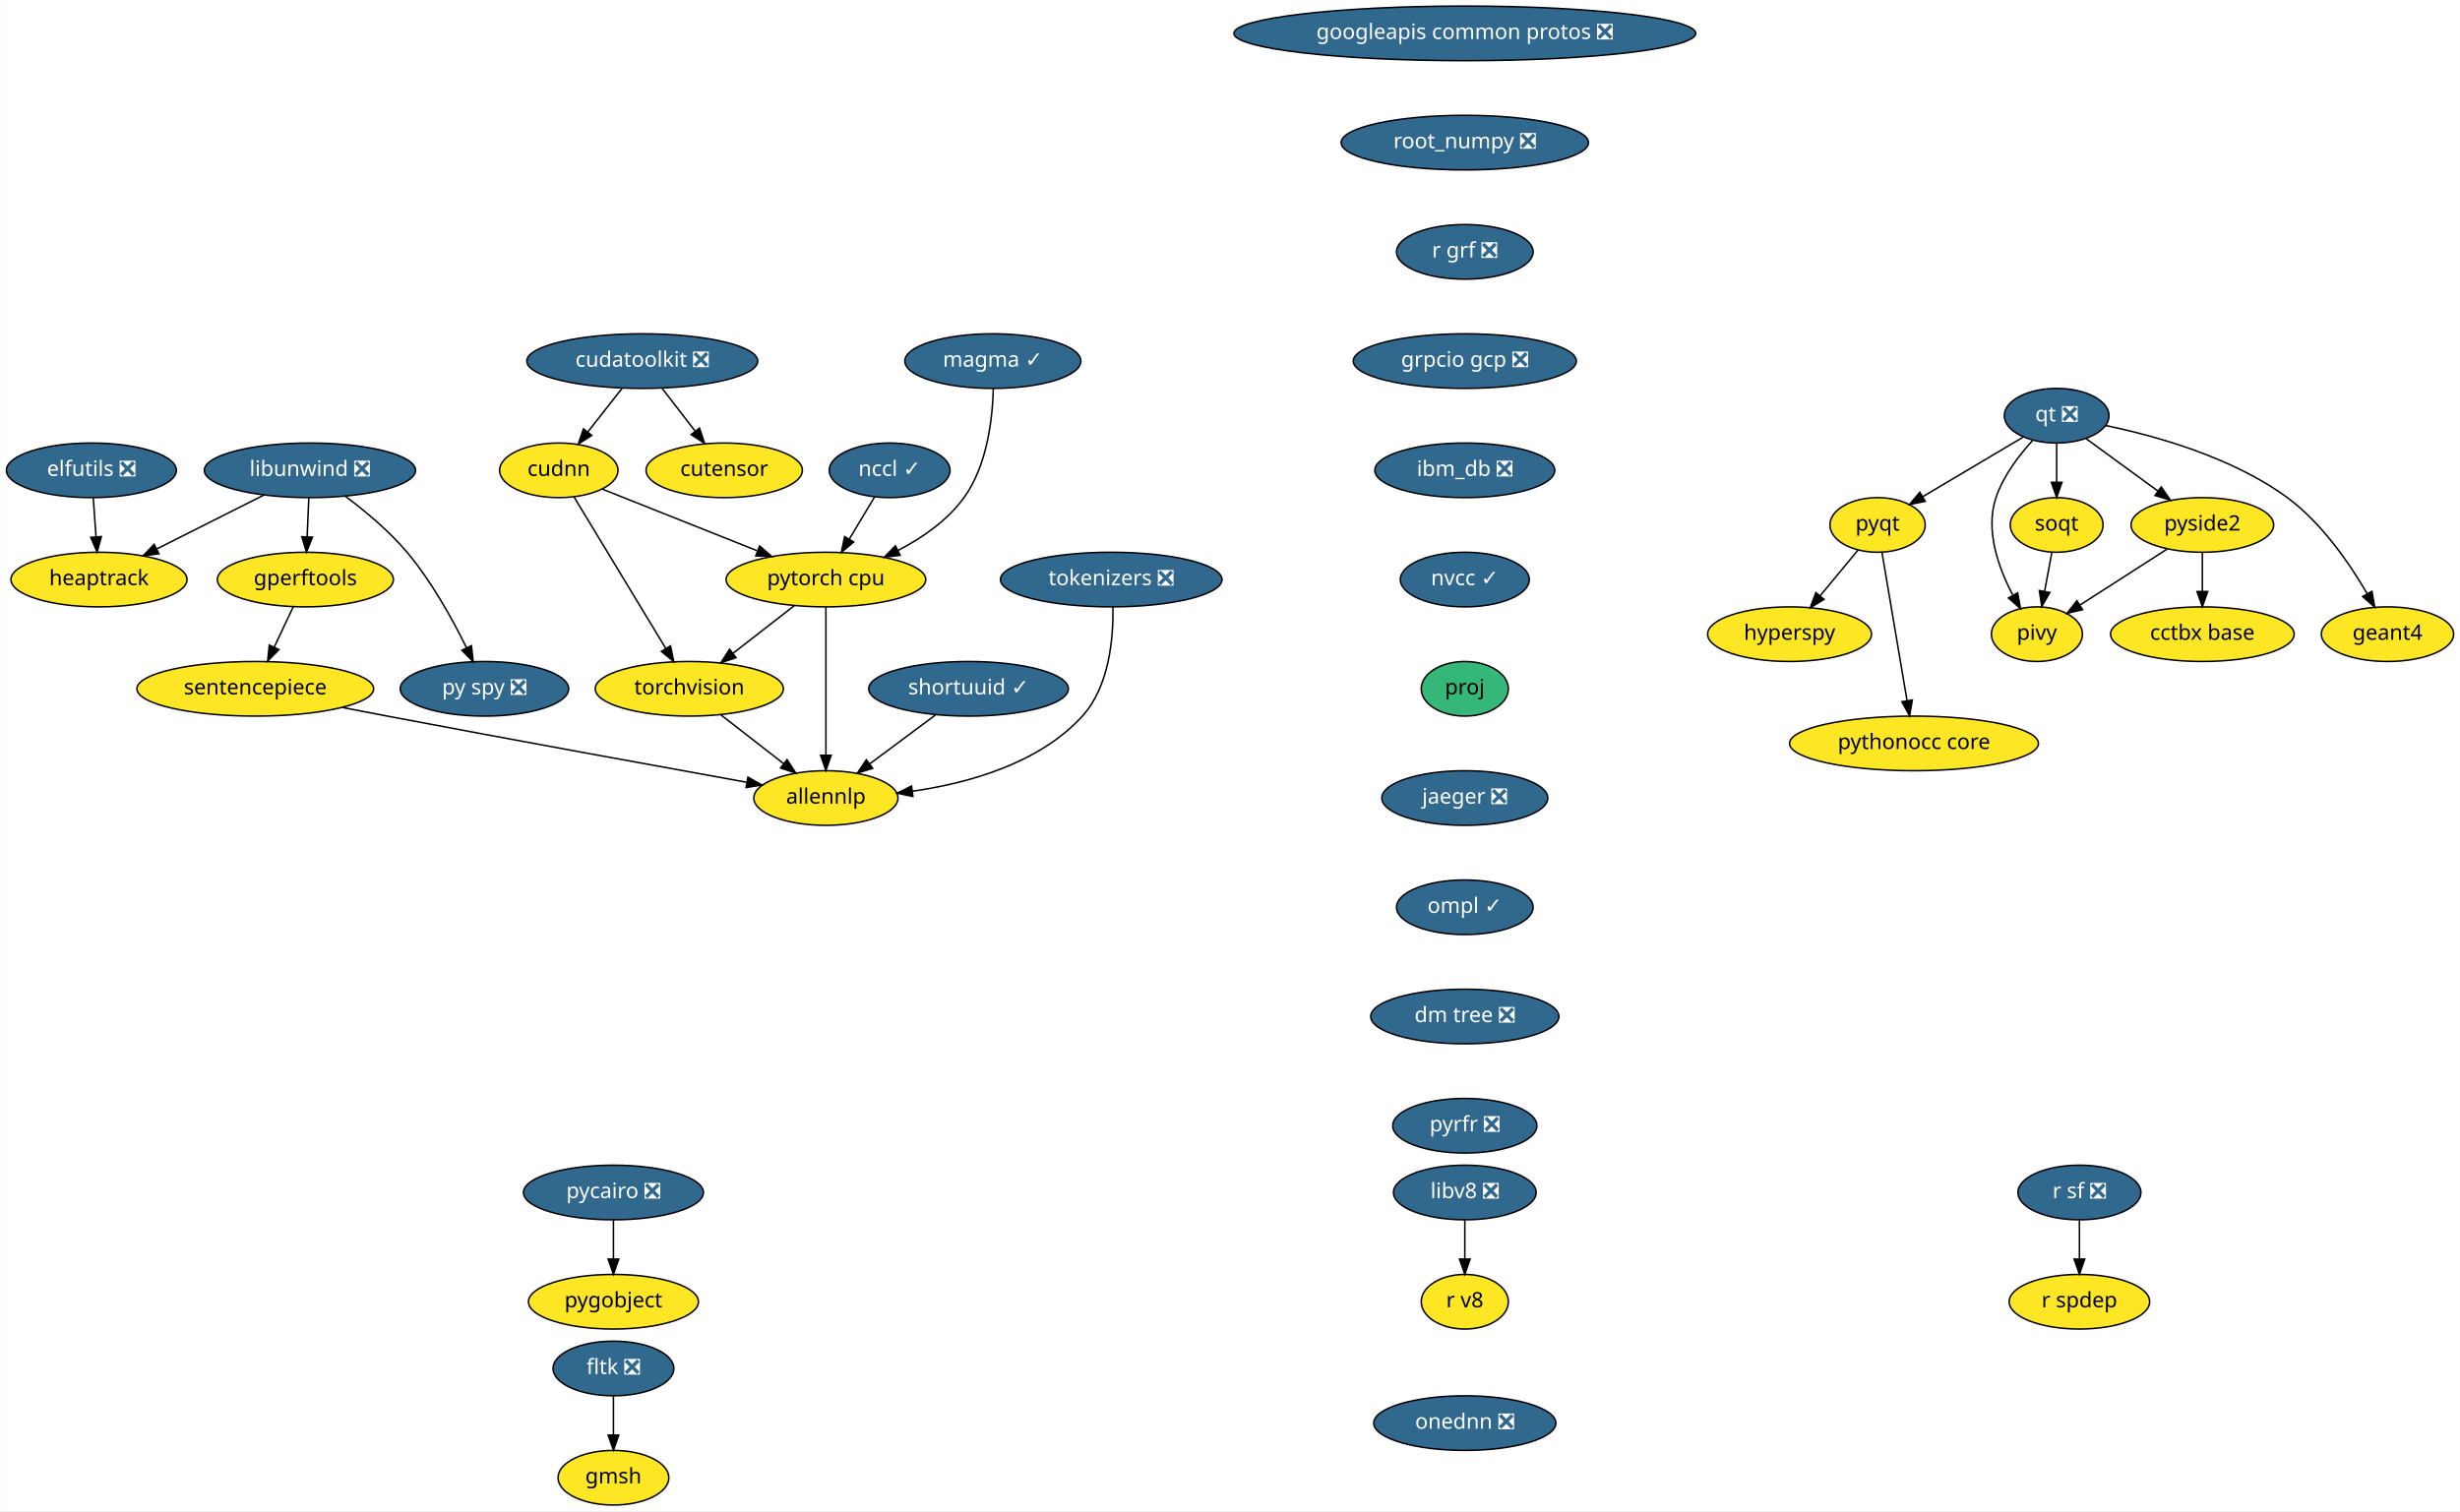
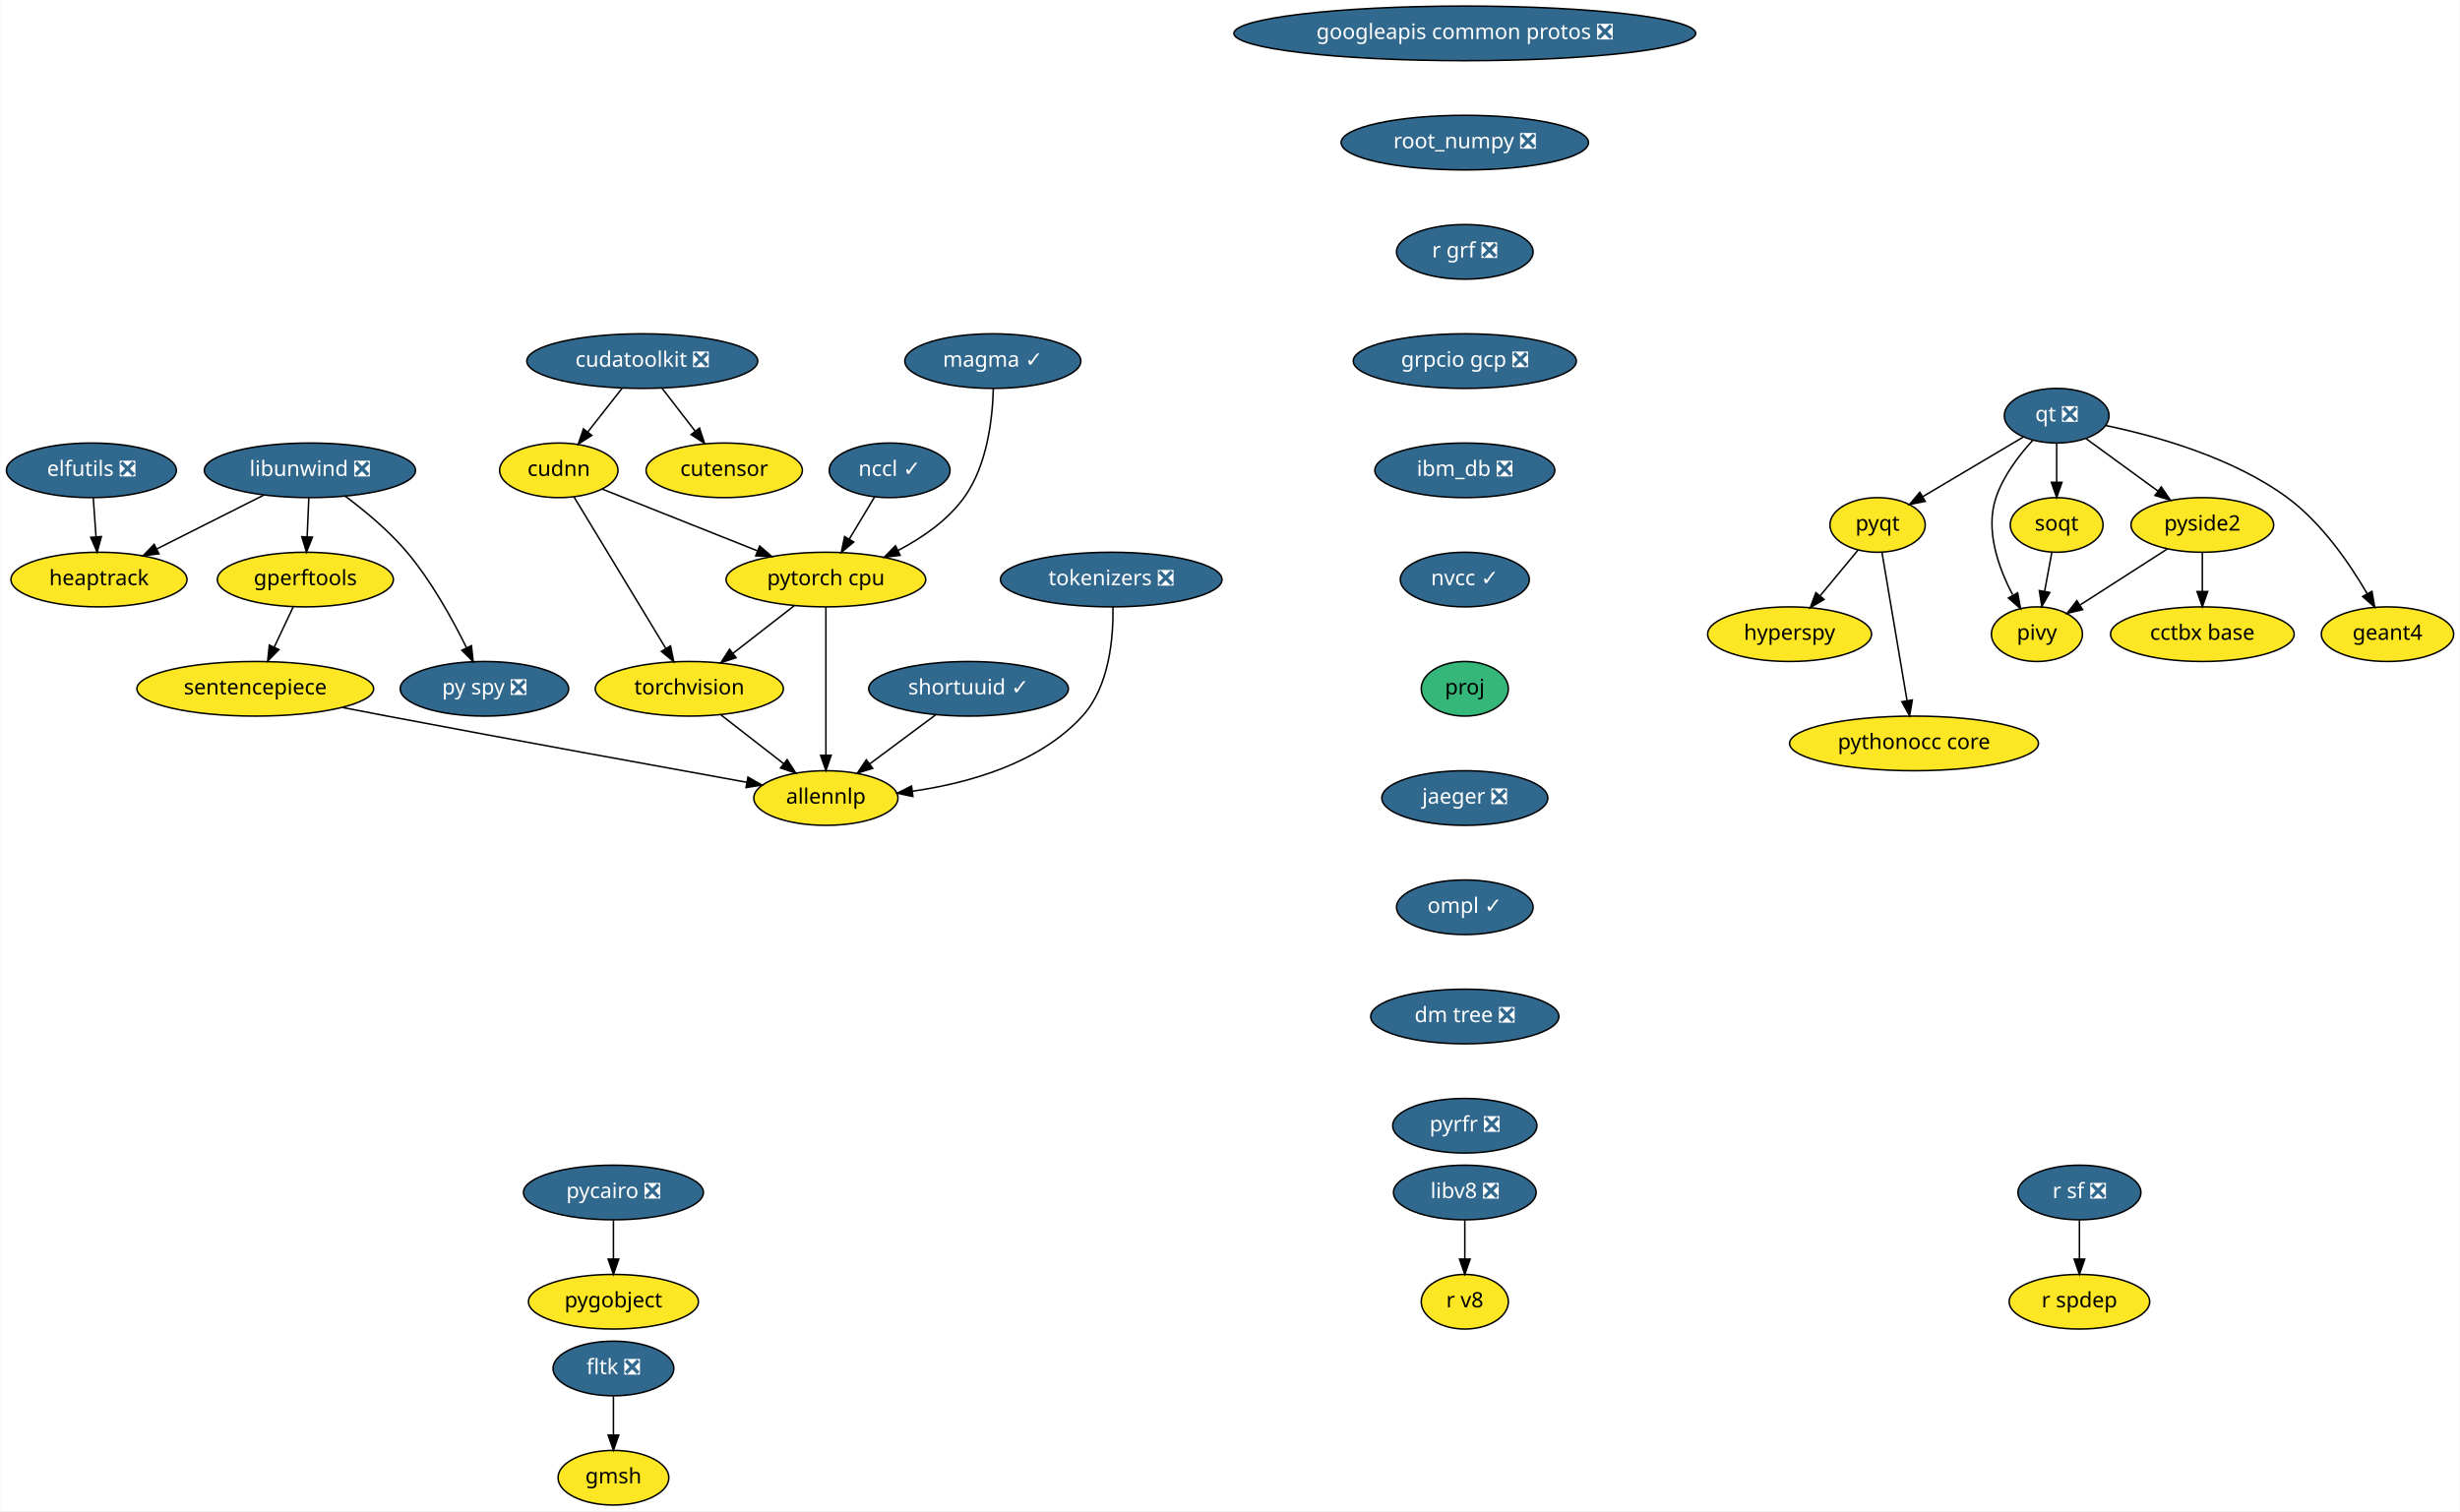
<svg xmlns="http://www.w3.org/2000/svg" xmlns:xlink="http://www.w3.org/1999/xlink" width="1621pt" height="996pt" viewBox="0.00 0.00 1620.55 996.00">
  <g id="graph0" class="graph" transform="scale(1 1) rotate(0) translate(4 992)">
    <polygon fill="white" stroke="transparent" points="-4,4 -4,-992 1616.55,-992 1616.55,4 -4,4" />
    <g id="node1" class="node">
      <g id="a_node1">
        <a xlink:href="https://github.com/conda-forge/elfutils-feedstock/pull/20" xlink:title="elfutils ❎">
          <ellipse fill="#31688e" stroke="black" cx="56" cy="-682" rx="56" ry="18" />
          <text text-anchor="middle" x="56" y="-678.3" font-family="Times-Roman" font-size="14.00" fill="white">elfutils ❎</text>
        </a>
      </g>
    </g>
    <g id="node2" class="node">
      <g id="a_node2">
        <a xlink:href="https://github.com/conda-forge/heaptrack-feedstock" xlink:title="heaptrack">
          <ellipse fill="#fde725" stroke="black" cx="61" cy="-610" rx="58" ry="18" />
          <text text-anchor="middle" x="61" y="-606.3" font-family="Times-Roman" font-size="14.00">heaptrack</text>
        </a>
      </g>
    </g>
    <g id="edge1" class="edge">
      <path fill="none" stroke="black" d="M57.24,-663.7C57.79,-655.98 58.45,-646.71 59.06,-638.11" />
      <polygon fill="black" stroke="black" points="62.56,-638.33 59.78,-628.1 55.57,-637.83 62.56,-638.33" />
    </g>
    <g id="node3" class="node">
      <g id="a_node3">
        <a xlink:href="https://github.com/conda-forge/googleapis-common-protos-feedstock/pull/26" xlink:title="googleapis common protos ❎">
          <ellipse fill="#31688e" stroke="black" cx="961" cy="-970" rx="152.17" ry="18" />
          <text text-anchor="middle" x="961" y="-966.3" font-family="Times-Roman" font-size="14.00" fill="white">googleapis common protos ❎</text>
        </a>
      </g>
    </g>
    <g id="node4" class="node">
      <g id="a_node4">
        <a xlink:href="https://github.com/conda-forge/root_numpy-feedstock/pull/21" xlink:title="root_numpy ❎">
          <ellipse fill="#31688e" stroke="black" cx="961" cy="-898" rx="81.49" ry="18" />
          <text text-anchor="middle" x="961" y="-894.3" font-family="Times-Roman" font-size="14.00" fill="white">root_numpy ❎</text>
        </a>
      </g>
    </g>
    <g id="node27" class="node">
      <g id="a_node27">
        <a xlink:href="https://github.com/conda-forge/r-grf-feedstock/pull/10" xlink:title="r grf ❎">
          <ellipse fill="#31688e" stroke="black" cx="961" cy="-826" rx="45" ry="18" />
          <text text-anchor="middle" x="961" y="-822.3" font-family="Times-Roman" font-size="14.00" fill="white">r grf ❎</text>
        </a>
      </g>
    </g>
    <g id="node5" class="node">
      <g id="a_node5">
        <a xlink:href="https://github.com/conda-forge/hyperspy-feedstock" xlink:title="hyperspy">
          <ellipse fill="#fde725" stroke="black" cx="1175" cy="-574" rx="54" ry="18" />
          <text text-anchor="middle" x="1175" y="-570.3" font-family="Times-Roman" font-size="14.00">hyperspy</text>
        </a>
      </g>
    </g>
    <g id="node6" class="node">
      <g id="a_node6">
        <a xlink:href="https://github.com/conda-forge/libunwind-feedstock/pull/14" xlink:title="libunwind ❎">
          <ellipse fill="#31688e" stroke="black" cx="200" cy="-682" rx="69.59" ry="18" />
          <text text-anchor="middle" x="200" y="-678.3" font-family="Times-Roman" font-size="14.00" fill="white">libunwind ❎</text>
        </a>
      </g>
    </g>
    <g id="edge3" class="edge">
      <path fill="none" stroke="black" d="M169.5,-665.64C148.8,-655.21 121.28,-641.36 99.13,-630.2" />
      <polygon fill="black" stroke="black" points="100.51,-626.98 90.01,-625.61 97.36,-633.23 100.51,-626.98" />
    </g>
    <g id="node7" class="node">
      <g id="a_node7">
        <a xlink:href="https://github.com/conda-forge/gperftools-feedstock" xlink:title="gperftools">
          <ellipse fill="#fde725" stroke="black" cx="197" cy="-610" rx="58" ry="18" />
          <text text-anchor="middle" x="197" y="-606.3" font-family="Times-Roman" font-size="14.00">gperftools</text>
        </a>
      </g>
    </g>
    <g id="edge4" class="edge">
      <path fill="none" stroke="black" d="M199.26,-663.7C198.93,-655.98 198.53,-646.71 198.16,-638.11" />
      <polygon fill="black" stroke="black" points="201.66,-637.95 197.73,-628.1 194.66,-638.25 201.66,-637.95" />
    </g>
    <g id="node8" class="node">
      <g id="a_node8">
        <a xlink:href="https://github.com/conda-forge/py-spy-feedstock/pull/11" xlink:title="py spy ❎">
          <ellipse fill="#31688e" stroke="black" cx="315" cy="-538" rx="55.49" ry="18" />
          <text text-anchor="middle" x="315" y="-534.3" font-family="Times-Roman" font-size="14.00" fill="white">py spy ❎</text>
        </a>
      </g>
    </g>
    <g id="edge5" class="edge">
      <path fill="none" stroke="black" d="M223.39,-664.87C236.36,-655.17 252.2,-642.02 264,-628 280.21,-608.74 294.07,-583.61 303.23,-564.97" />
      <polygon fill="black" stroke="black" points="306.42,-566.41 307.58,-555.88 300.11,-563.39 306.42,-566.41" />
    </g>
    <g id="node9" class="node">
      <g id="a_node9">
        <a xlink:href="https://github.com/conda-forge/sentencepiece-feedstock" xlink:title="sentencepiece">
          <ellipse fill="#fde725" stroke="black" cx="164" cy="-538" rx="78" ry="18" />
          <text text-anchor="middle" x="164" y="-534.3" font-family="Times-Roman" font-size="14.00">sentencepiece</text>
        </a>
      </g>
    </g>
    <g id="edge6" class="edge">
      <path fill="none" stroke="black" d="M189.01,-592.05C185.26,-584.09 180.69,-574.41 176.5,-565.51" />
      <polygon fill="black" stroke="black" points="179.57,-563.83 172.14,-556.28 173.24,-566.81 179.57,-563.83" />
    </g>
    <g id="node23" class="node">
      <g id="a_node23">
        <a xlink:href="https://github.com/conda-forge/allennlp-feedstock" xlink:title="allennlp">
          <ellipse fill="#fde725" stroke="black" cx="540" cy="-466" rx="47.5" ry="18" />
          <text text-anchor="middle" x="540" y="-462.3" font-family="Times-Roman" font-size="14.00">allennlp</text>
        </a>
      </g>
    </g>
    <g id="edge20" class="edge">
      <path fill="none" stroke="black" d="M221.54,-525.66C231.37,-523.75 241.47,-521.8 251,-520 333.74,-504.33 429.95,-486.83 487.85,-476.38" />
      <polygon fill="black" stroke="black" points="488.63,-479.79 497.85,-474.57 487.39,-472.9 488.63,-479.79" />
    </g>
    <g id="node10" class="node">
      <g id="a_node10">
        <a xlink:href="https://github.com/conda-forge/pycairo-feedstock/pull/23" xlink:title="pycairo ❎">
          <ellipse fill="#31688e" stroke="black" cx="400" cy="-206" rx="59.29" ry="18" />
          <text text-anchor="middle" x="400" y="-202.3" font-family="Times-Roman" font-size="14.00" fill="white">pycairo ❎</text>
        </a>
      </g>
    </g>
    <g id="node11" class="node">
      <g id="a_node11">
        <a xlink:href="https://github.com/conda-forge/pygobject-feedstock" xlink:title="pygobject">
          <ellipse fill="#fde725" stroke="black" cx="400" cy="-134" rx="56" ry="18" />
          <text text-anchor="middle" x="400" y="-130.3" font-family="Times-Roman" font-size="14.00">pygobject</text>
        </a>
      </g>
    </g>
    <g id="edge7" class="edge">
      <path fill="none" stroke="black" d="M400,-187.7C400,-179.98 400,-170.71 400,-162.11" />
      <polygon fill="black" stroke="black" points="403.5,-162.1 400,-152.1 396.5,-162.1 403.5,-162.1" />
    </g>
    <g id="node12" class="node">
      <g id="a_node12">
        <a xlink:href="https://github.com/conda-forge/pyqt-feedstock" xlink:title="pyqt">
          <ellipse fill="#fde725" stroke="black" cx="1233" cy="-646" rx="31.4" ry="18" />
          <text text-anchor="middle" x="1233" y="-642.3" font-family="Times-Roman" font-size="14.00">pyqt</text>
        </a>
      </g>
    </g>
    <g id="edge8" class="edge">
      <path fill="none" stroke="black" d="M1220.13,-629.46C1212.83,-620.65 1203.53,-609.43 1195.27,-599.46" />
      <polygon fill="black" stroke="black" points="1197.72,-596.93 1188.64,-591.47 1192.33,-601.4 1197.72,-596.93" />
    </g>
    <g id="node13" class="node">
      <g id="a_node13">
        <a xlink:href="https://github.com/conda-forge/pythonocc-core-feedstock" xlink:title="pythonocc core">
          <ellipse fill="#fde725" stroke="black" cx="1257" cy="-502" rx="82" ry="18" />
          <text text-anchor="middle" x="1257" y="-498.3" font-family="Times-Roman" font-size="14.00">pythonocc core</text>
        </a>
      </g>
    </g>
    <g id="edge9" class="edge">
      <path fill="none" stroke="black" d="M1235.89,-627.87C1239.99,-603.67 1247.5,-559.21 1252.37,-530.39" />
      <polygon fill="black" stroke="black" points="1255.88,-530.63 1254.09,-520.19 1248.98,-529.47 1255.88,-530.63" />
    </g>
    <g id="node14" class="node">
      <g id="a_node14">
        <a xlink:href="https://github.com/conda-forge/qt-feedstock/pull/184" xlink:title="qt ❎">
          <ellipse fill="#31688e" stroke="black" cx="1351" cy="-718" rx="34.5" ry="18" />
          <text text-anchor="middle" x="1351" y="-714.3" font-family="Times-Roman" font-size="14.00" fill="white">qt ❎</text>
        </a>
      </g>
    </g>
    <g id="edge10" class="edge">
      <path fill="none" stroke="black" d="M1329.08,-704C1310.39,-692.91 1283.34,-676.86 1262.7,-664.62" />
      <polygon fill="black" stroke="black" points="1264.39,-661.55 1254.01,-659.46 1260.82,-667.57 1264.39,-661.55" />
    </g>
    <g id="node15" class="node">
      <g id="a_node15">
        <a xlink:href="https://github.com/conda-forge/pivy-feedstock" xlink:title="pivy">
          <ellipse fill="#fde725" stroke="black" cx="1338" cy="-574" rx="30" ry="18" />
          <text text-anchor="middle" x="1338" y="-570.3" font-family="Times-Roman" font-size="14.00">pivy</text>
        </a>
      </g>
    </g>
    <g id="edge11" class="edge">
      <path fill="none" stroke="black" d="M1335.34,-701.9C1326.32,-692.07 1315.83,-678.43 1311,-664 1303.82,-642.56 1312.58,-617.94 1321.98,-600.03" />
      <polygon fill="black" stroke="black" points="1325.3,-601.27 1327.18,-590.84 1319.21,-597.83 1325.3,-601.27" />
    </g>
    <g id="node16" class="node">
      <g id="a_node16">
        <a xlink:href="https://github.com/conda-forge/pyside2-feedstock" xlink:title="pyside2">
          <ellipse fill="#fde725" stroke="black" cx="1447" cy="-646" rx="47" ry="18" />
          <text text-anchor="middle" x="1447" y="-642.3" font-family="Times-Roman" font-size="14.00">pyside2</text>
        </a>
      </g>
    </g>
    <g id="edge12" class="edge">
      <path fill="none" stroke="black" d="M1370.43,-702.83C1384.02,-692.92 1402.41,-679.51 1417.77,-668.31" />
      <polygon fill="black" stroke="black" points="1419.92,-671.08 1425.94,-662.36 1415.79,-665.42 1419.92,-671.08" />
    </g>
    <g id="node17" class="node">
      <g id="a_node17">
        <a xlink:href="https://github.com/conda-forge/soqt-feedstock" xlink:title="soqt">
          <ellipse fill="#fde725" stroke="black" cx="1351" cy="-646" rx="30.59" ry="18" />
          <text text-anchor="middle" x="1351" y="-642.3" font-family="Times-Roman" font-size="14.00">soqt</text>
        </a>
      </g>
    </g>
    <g id="edge13" class="edge">
      <path fill="none" stroke="black" d="M1351,-699.7C1351,-691.98 1351,-682.71 1351,-674.11" />
      <polygon fill="black" stroke="black" points="1354.5,-674.1 1351,-664.1 1347.5,-674.1 1354.5,-674.1" />
    </g>
    <g id="node18" class="node">
      <g id="a_node18">
        <a xlink:href="https://github.com/conda-forge/geant4-feedstock" xlink:title="geant4">
          <ellipse fill="#fde725" stroke="black" cx="1569" cy="-574" rx="43.59" ry="18" />
          <text text-anchor="middle" x="1569" y="-570.3" font-family="Times-Roman" font-size="14.00">geant4</text>
        </a>
      </g>
    </g>
    <g id="edge14" class="edge">
      <path fill="none" stroke="black" d="M1383.29,-711.53C1415.98,-704.75 1466.75,-690.66 1503,-664 1525.74,-647.27 1544.1,-620.48 1555.63,-600.65" />
      <polygon fill="black" stroke="black" points="1558.74,-602.26 1560.58,-591.82 1552.63,-598.83 1558.74,-602.26" />
    </g>
    <g id="edge15" class="edge">
      <path fill="none" stroke="black" d="M1423.88,-630.15C1407.17,-619.42 1384.49,-604.86 1366.64,-593.39" />
      <polygon fill="black" stroke="black" points="1368.1,-590.17 1357.79,-587.71 1364.32,-596.06 1368.1,-590.17" />
    </g>
    <g id="node19" class="node">
      <g id="a_node19">
        <a xlink:href="https://github.com/conda-forge/cctbx-base-feedstock" xlink:title="cctbx base">
          <ellipse fill="#fde725" stroke="black" cx="1447" cy="-574" rx="60.5" ry="18" />
          <text text-anchor="middle" x="1447" y="-570.3" font-family="Times-Roman" font-size="14.00">cctbx base</text>
        </a>
      </g>
    </g>
    <g id="edge16" class="edge">
      <path fill="none" stroke="black" d="M1447,-627.7C1447,-619.98 1447,-610.71 1447,-602.11" />
      <polygon fill="black" stroke="black" points="1450.5,-602.1 1447,-592.1 1443.5,-602.1 1450.5,-602.1" />
    </g>
    <g id="edge17" class="edge">
      <path fill="none" stroke="black" d="M1347.85,-628.05C1346.42,-620.35 1344.69,-611.03 1343.08,-602.36" />
      <polygon fill="black" stroke="black" points="1346.48,-601.47 1341.21,-592.28 1339.59,-602.75 1346.48,-601.47" />
    </g>
    <g id="node20" class="node">
      <g id="a_node20">
        <a xlink:href="https://github.com/conda-forge/r-sf-feedstock/pull/49" xlink:title="r sf ❎">
          <ellipse fill="#31688e" stroke="black" cx="1366" cy="-206" rx="40.5" ry="18" />
          <text text-anchor="middle" x="1366" y="-202.3" font-family="Times-Roman" font-size="14.00" fill="white">r sf ❎</text>
        </a>
      </g>
    </g>
    <g id="node21" class="node">
      <g id="a_node21">
        <a xlink:href="https://github.com/conda-forge/r-spdep-feedstock" xlink:title="r spdep">
          <ellipse fill="#fde725" stroke="black" cx="1366" cy="-134" rx="46.29" ry="18" />
          <text text-anchor="middle" x="1366" y="-130.3" font-family="Times-Roman" font-size="14.00">r spdep</text>
        </a>
      </g>
    </g>
    <g id="edge18" class="edge">
      <path fill="none" stroke="black" d="M1366,-187.7C1366,-179.98 1366,-170.71 1366,-162.11" />
      <polygon fill="black" stroke="black" points="1369.5,-162.1 1366,-152.1 1362.5,-162.1 1369.5,-162.1" />
    </g>
    <g id="node22" class="node">
      <g id="a_node22">
        <a xlink:href="https://github.com/conda-forge/torchvision-feedstock" xlink:title="torchvision">
          <ellipse fill="#fde725" stroke="black" cx="450" cy="-538" rx="61.99" ry="18" />
          <text text-anchor="middle" x="450" y="-534.3" font-family="Times-Roman" font-size="14.00">torchvision</text>
        </a>
      </g>
    </g>
    <g id="edge19" class="edge">
      <path fill="none" stroke="black" d="M470.87,-520.76C483.17,-511.2 498.88,-498.98 512.22,-488.61" />
      <polygon fill="black" stroke="black" points="514.42,-491.33 520.17,-482.43 510.12,-485.8 514.42,-491.33" />
    </g>
    <g id="node24" class="node">
      <g id="a_node24">
        <a xlink:href="https://github.com/conda-forge/fltk-feedstock/pull/7" xlink:title="fltk ❎">
          <ellipse fill="#31688e" stroke="black" cx="400" cy="-90" rx="39.79" ry="18" />
          <text text-anchor="middle" x="400" y="-86.3" font-family="Times-Roman" font-size="14.00" fill="white">fltk ❎</text>
        </a>
      </g>
    </g>
    <g id="node25" class="node">
      <g id="a_node25">
        <a xlink:href="https://github.com/conda-forge/gmsh-feedstock" xlink:title="gmsh">
          <ellipse fill="#fde725" stroke="black" cx="400" cy="-18" rx="36.5" ry="18" />
          <text text-anchor="middle" x="400" y="-14.3" font-family="Times-Roman" font-size="14.00">gmsh</text>
        </a>
      </g>
    </g>
    <g id="edge21" class="edge">
      <path fill="none" stroke="black" d="M400,-71.7C400,-63.98 400,-54.71 400,-46.11" />
      <polygon fill="black" stroke="black" points="403.5,-46.1 400,-36.1 396.5,-46.1 403.5,-46.1" />
    </g>
    <g id="node26" class="node">
      <g id="a_node26">
        <a xlink:href="https://github.com/conda-forge/shortuuid-feedstock/pull/11" xlink:title="shortuuid ✓">
          <ellipse fill="#31688e" stroke="black" cx="634" cy="-538" rx="65.79" ry="18" />
          <text text-anchor="middle" x="634" y="-534.3" font-family="Times-Roman" font-size="14.00" fill="white">shortuuid ✓</text>
        </a>
      </g>
    </g>
    <g id="edge22" class="edge">
      <path fill="none" stroke="black" d="M612.2,-520.76C599.35,-511.2 582.94,-498.98 569.01,-488.61" />
      <polygon fill="black" stroke="black" points="570.83,-485.59 560.72,-482.43 566.65,-491.21 570.83,-485.59" />
    </g>
    <g id="node29" class="node">
      <g id="a_node29">
        <a xlink:href="https://github.com/conda-forge/grpcio-gcp-feedstock/pull/9" xlink:title="grpcio gcp ❎">
          <ellipse fill="#31688e" stroke="black" cx="961" cy="-754" rx="73.5" ry="18" />
          <text text-anchor="middle" x="961" y="-750.3" font-family="Times-Roman" font-size="14.00" fill="white">grpcio gcp ❎</text>
        </a>
      </g>
    </g>
    <g id="node28" class="node">
      <g id="a_node28">
        <a xlink:href="https://github.com/conda-forge/pytorch-cpu-feedstock" xlink:title="pytorch cpu">
          <ellipse fill="#fde725" stroke="black" cx="540" cy="-610" rx="65.79" ry="18" />
          <text text-anchor="middle" x="540" y="-606.3" font-family="Times-Roman" font-size="14.00">pytorch cpu</text>
        </a>
      </g>
    </g>
    <g id="edge24" class="edge">
      <path fill="none" stroke="black" d="M519.13,-592.76C507.2,-583.49 492.06,-571.71 478.99,-561.55" />
      <polygon fill="black" stroke="black" points="480.8,-558.52 470.76,-555.15 476.51,-564.05 480.8,-558.52" />
    </g>
    <g id="edge25" class="edge">
      <path fill="none" stroke="black" d="M540,-591.87C540,-567.67 540,-523.21 540,-494.39" />
      <polygon fill="black" stroke="black" points="543.5,-494.19 540,-484.19 536.5,-494.19 543.5,-494.19" />
    </g>
    <g id="node30" class="node">
      <g id="a_node30">
        <a xlink:href="https://github.com/conda-forge/ibm_db-feedstock/pull/27" xlink:title="ibm_db ❎">
          <ellipse fill="#31688e" stroke="black" cx="961" cy="-682" rx="59.29" ry="18" />
          <text text-anchor="middle" x="961" y="-678.3" font-family="Times-Roman" font-size="14.00" fill="white">ibm_db ❎</text>
        </a>
      </g>
    </g>
    <g id="node31" class="node">
      <g id="a_node31">
        <a xlink:href="https://github.com/conda-forge/nvcc-feedstock/pull/62" xlink:title="nvcc ✓">
          <ellipse fill="#31688e" stroke="black" cx="961" cy="-610" rx="42.49" ry="18" />
          <text text-anchor="middle" x="961" y="-606.3" font-family="Times-Roman" font-size="14.00" fill="white">nvcc ✓</text>
        </a>
      </g>
    </g>
    <g id="node37" class="node">
      <g id="a_node37">
        <a xlink:href="https://github.com/conda-forge/proj-feedstock" xlink:title="proj">
          <ellipse fill="#35b779" stroke="black" cx="961" cy="-538" rx="28.7" ry="18" />
          <text text-anchor="middle" x="961" y="-534.3" font-family="Times-Roman" font-size="14.00">proj</text>
        </a>
      </g>
    </g>
    <g id="node32" class="node">
      <g id="a_node32">
        <a xlink:href="https://github.com/conda-forge/cudatoolkit-feedstock/pull/4" xlink:title="cudatoolkit ❎">
          <ellipse fill="#31688e" stroke="black" cx="419" cy="-754" rx="76.09" ry="18" />
          <text text-anchor="middle" x="419" y="-750.3" font-family="Times-Roman" font-size="14.00" fill="white">cudatoolkit ❎</text>
        </a>
      </g>
    </g>
    <g id="node33" class="node">
      <g id="a_node33">
        <a xlink:href="https://github.com/conda-forge/cudnn-feedstock" xlink:title="cudnn">
          <ellipse fill="#fde725" stroke="black" cx="364" cy="-682" rx="39" ry="18" />
          <text text-anchor="middle" x="364" y="-678.3" font-family="Times-Roman" font-size="14.00">cudnn</text>
        </a>
      </g>
    </g>
    <g id="edge29" class="edge">
      <path fill="none" stroke="black" d="M405.69,-736.05C398.9,-727.42 390.53,-716.76 383.07,-707.27" />
      <polygon fill="black" stroke="black" points="385.74,-705.01 376.81,-699.31 380.24,-709.33 385.74,-705.01" />
    </g>
    <g id="node34" class="node">
      <g id="a_node34">
        <a xlink:href="https://github.com/conda-forge/cutensor-feedstock" xlink:title="cutensor">
          <ellipse fill="#fde725" stroke="black" cx="473" cy="-682" rx="51.5" ry="18" />
          <text text-anchor="middle" x="473" y="-678.3" font-family="Times-Roman" font-size="14.00">cutensor</text>
        </a>
      </g>
    </g>
    <g id="edge30" class="edge">
      <path fill="none" stroke="black" d="M432.07,-736.05C438.57,-727.63 446.56,-717.28 453.74,-707.97" />
      <polygon fill="black" stroke="black" points="456.71,-709.84 460.05,-699.79 451.17,-705.57 456.71,-709.84" />
    </g>
    <g id="edge31" class="edge">
      <path fill="none" stroke="black" d="M374.03,-664.43C388.91,-639.88 416.93,-593.6 434.47,-564.65" />
      <polygon fill="black" stroke="black" points="437.58,-566.27 439.76,-555.9 431.59,-562.64 437.58,-566.27" />
    </g>
    <g id="edge32" class="edge">
      <path fill="none" stroke="black" d="M392.67,-669.6C420.3,-658.61 462.53,-641.81 494.71,-629.01" />
      <polygon fill="black" stroke="black" points="496.35,-632.13 504.35,-625.18 493.76,-625.62 496.35,-632.13" />
    </g>
    <g id="node35" class="node">
      <g id="a_node35">
        <a xlink:href="https://github.com/conda-forge/libv8-feedstock/pull/64" xlink:title="libv8 ❎">
          <ellipse fill="#31688e" stroke="black" cx="961" cy="-206" rx="47" ry="18" />
          <text text-anchor="middle" x="961" y="-202.3" font-family="Times-Roman" font-size="14.00" fill="white">libv8 ❎</text>
        </a>
      </g>
    </g>
    <g id="node36" class="node">
      <g id="a_node36">
        <a xlink:href="https://github.com/conda-forge/r-v8-feedstock" xlink:title="r v8">
          <ellipse fill="#fde725" stroke="black" cx="961" cy="-134" rx="28.7" ry="18" />
          <text text-anchor="middle" x="961" y="-130.3" font-family="Times-Roman" font-size="14.00">r v8</text>
        </a>
      </g>
    </g>
    <g id="edge33" class="edge">
      <path fill="none" stroke="black" d="M961,-187.7C961,-179.98 961,-170.71 961,-162.11" />
      <polygon fill="black" stroke="black" points="964.5,-162.1 961,-152.1 957.5,-162.1 964.5,-162.1" />
    </g>
    <g id="node38" class="node">
      <g id="a_node38">
        <a xlink:href="https://github.com/conda-forge/jaeger-feedstock/pull/12" xlink:title="jaeger ❎">
          <ellipse fill="#31688e" stroke="black" cx="961" cy="-466" rx="54.69" ry="18" />
          <text text-anchor="middle" x="961" y="-462.3" font-family="Times-Roman" font-size="14.00" fill="white">jaeger ❎</text>
        </a>
      </g>
    </g>
    <g id="node40" class="node">
      <g id="a_node40">
        <a xlink:href="https://github.com/conda-forge/ompl-feedstock/pull/11" xlink:title="ompl ✓">
          <ellipse fill="#31688e" stroke="black" cx="961" cy="-394" rx="45" ry="18" />
          <text text-anchor="middle" x="961" y="-390.3" font-family="Times-Roman" font-size="14.00" fill="white">ompl ✓</text>
        </a>
      </g>
    </g>
    <g id="node39" class="node">
      <g id="a_node39">
        <a xlink:href="https://github.com/conda-forge/nccl-feedstock/pull/35" xlink:title="nccl ✓">
          <ellipse fill="#31688e" stroke="black" cx="582" cy="-682" rx="39.79" ry="18" />
          <text text-anchor="middle" x="582" y="-678.3" font-family="Times-Roman" font-size="14.00" fill="white">nccl ✓</text>
        </a>
      </g>
    </g>
    <g id="edge36" class="edge">
      <path fill="none" stroke="black" d="M572.05,-664.41C567.1,-656.16 561.01,-646.01 555.47,-636.78" />
      <polygon fill="black" stroke="black" points="558.32,-634.73 550.17,-627.96 552.32,-638.33 558.32,-634.73" />
    </g>
    <g id="node41" class="node">
      <g id="a_node41">
        <a xlink:href="https://github.com/conda-forge/dm-tree-feedstock/pull/4" xlink:title="dm tree ❎">
          <ellipse fill="#31688e" stroke="black" cx="961" cy="-322" rx="61.99" ry="18" />
          <text text-anchor="middle" x="961" y="-318.3" font-family="Times-Roman" font-size="14.00" fill="white">dm tree ❎</text>
        </a>
      </g>
    </g>
    <g id="node43" class="node">
      <g id="a_node43">
        <a xlink:href="https://github.com/conda-forge/pyrfr-feedstock/pull/11" xlink:title="pyrfr ❎">
          <ellipse fill="#31688e" stroke="black" cx="961" cy="-250" rx="47.5" ry="18" />
          <text text-anchor="middle" x="961" y="-246.3" font-family="Times-Roman" font-size="14.00" fill="white">pyrfr ❎</text>
        </a>
      </g>
    </g>
    <g id="node42" class="node">
      <g id="a_node42">
        <a xlink:href="https://github.com/conda-forge/tokenizers-feedstock/pull/18" xlink:title="tokenizers ❎">
          <ellipse fill="#31688e" stroke="black" cx="728" cy="-610" rx="73" ry="18" />
          <text text-anchor="middle" x="728" y="-606.3" font-family="Times-Roman" font-size="14.00" fill="white">tokenizers ❎</text>
        </a>
      </g>
    </g>
    <g id="edge39" class="edge">
      <path fill="none" stroke="black" d="M729.14,-591.99C729.5,-572.21 726.98,-539.74 709,-520 680.62,-488.83 634.16,-475.84 597.13,-470.51" />
      <polygon fill="black" stroke="black" points="597.32,-467 586.96,-469.19 596.43,-473.94 597.32,-467" />
    </g>
    <g id="node44" class="node">
      <g id="a_node44">
        <a xlink:href="https://github.com/conda-forge/magma-feedstock/pull/9" xlink:title="magma ✓">
          <ellipse fill="#31688e" stroke="black" cx="650" cy="-754" rx="58" ry="18" />
          <text text-anchor="middle" x="650" y="-750.3" font-family="Times-Roman" font-size="14.00" fill="white">magma ✓</text>
        </a>
      </g>
    </g>
    <g id="edge41" class="edge">
      <path fill="none" stroke="black" d="M650.32,-735.96C649.85,-716.73 646.48,-685.37 631,-664 620.15,-649.02 603.67,-637.61 587.7,-629.28" />
      <polygon fill="black" stroke="black" points="588.92,-625.98 578.4,-624.72 585.84,-632.27 588.92,-625.98" />
    </g>
-     <g id="node45" class="node">
-       <g id="a_node45">
-         <a xlink:href="https://github.com/conda-forge/onednn-feedstock/pull/2" xlink:title="onednn ❎">
-           <ellipse fill="#31688e" stroke="black" cx="961" cy="-54" rx="60" ry="18" />
-           <text text-anchor="middle" x="961" y="-50.3" font-family="Times-Roman" font-size="14.00" fill="white">onednn ❎</text>
-         </a>
-       </g>
-     </g>
  </g>
</svg>
